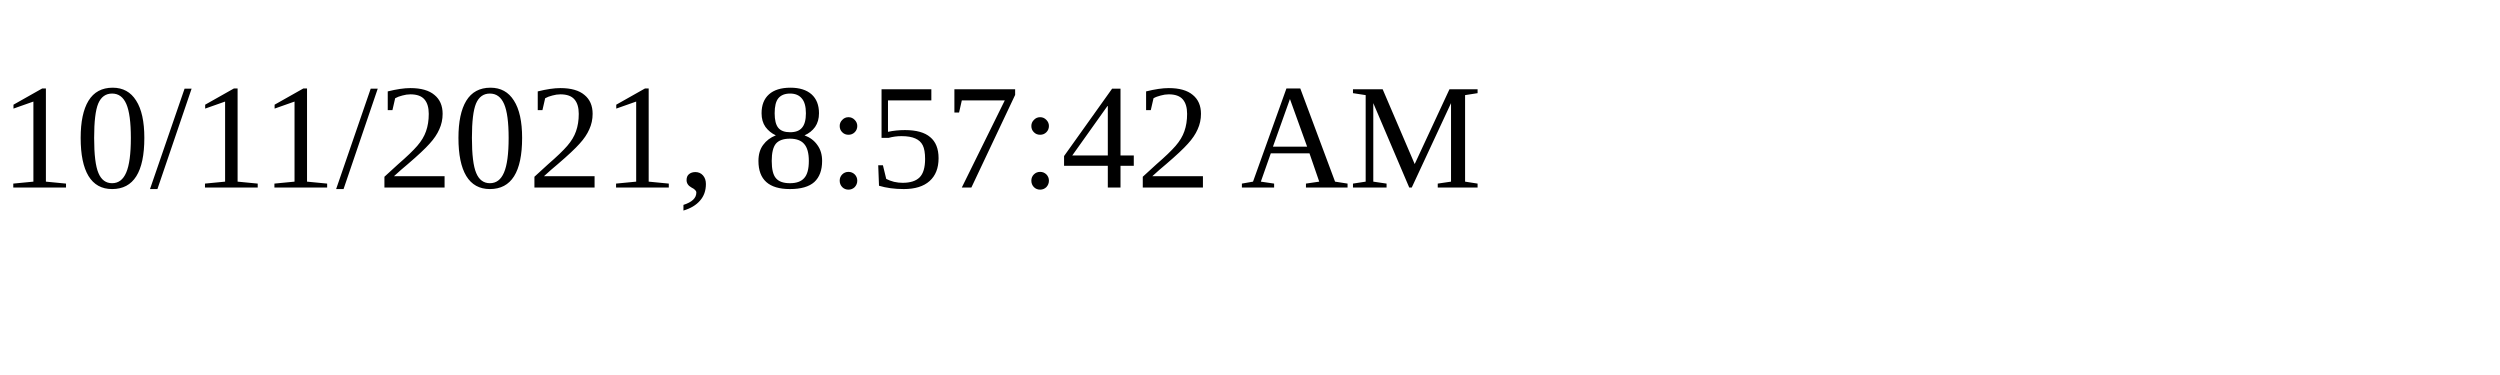
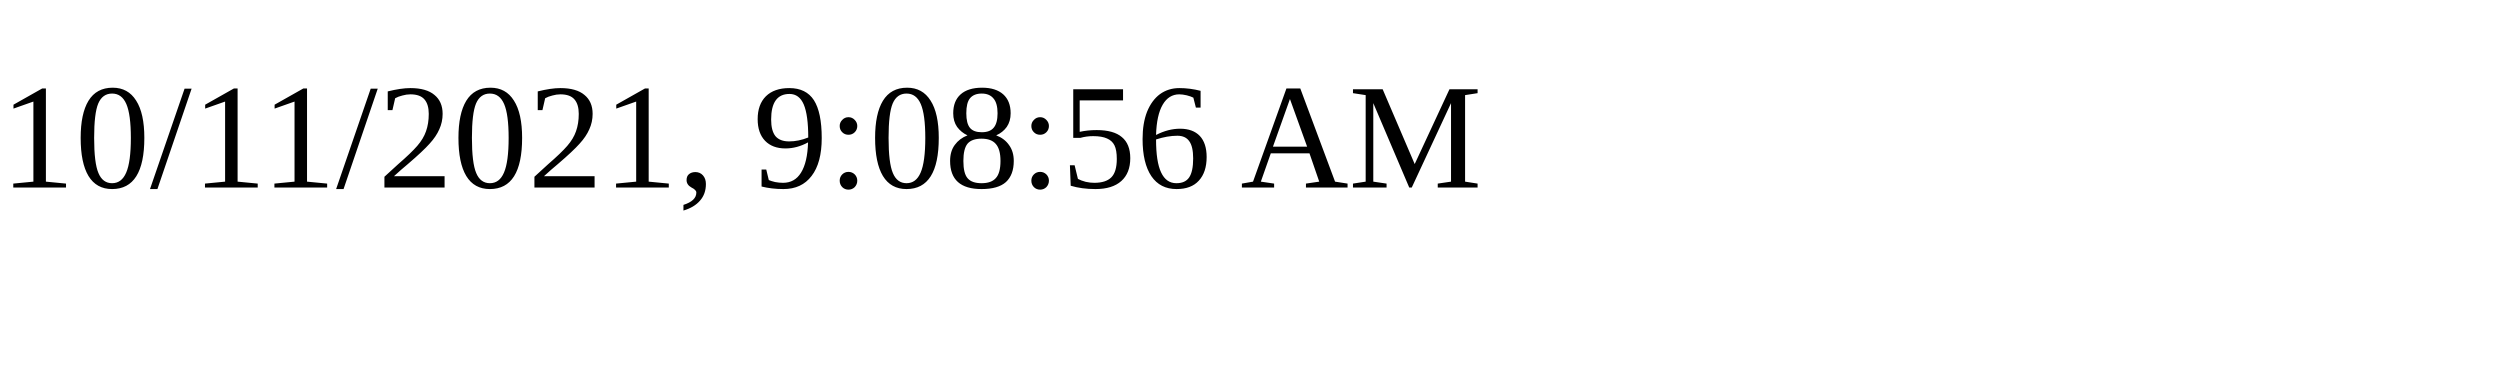
<svg xmlns="http://www.w3.org/2000/svg" height="30" width="200">
-   <text x="0" y="15">10/11/2021, 8:57:42 AM</text>
+   <text x="0" y="15">10/11/2021, 9:08:56 AM</text>
</svg>
